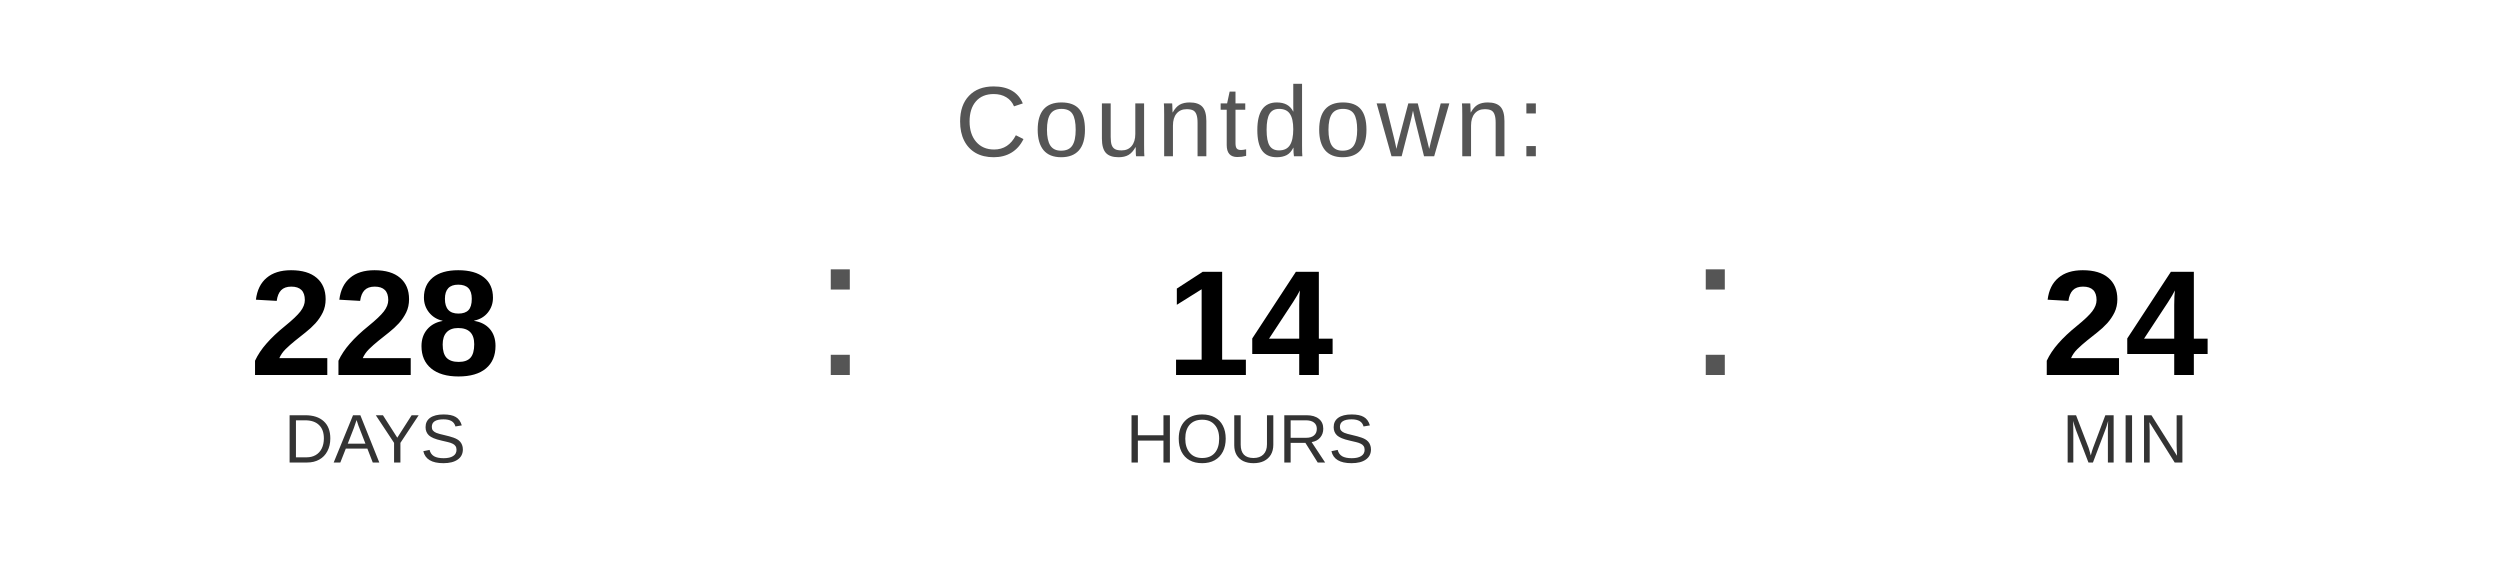
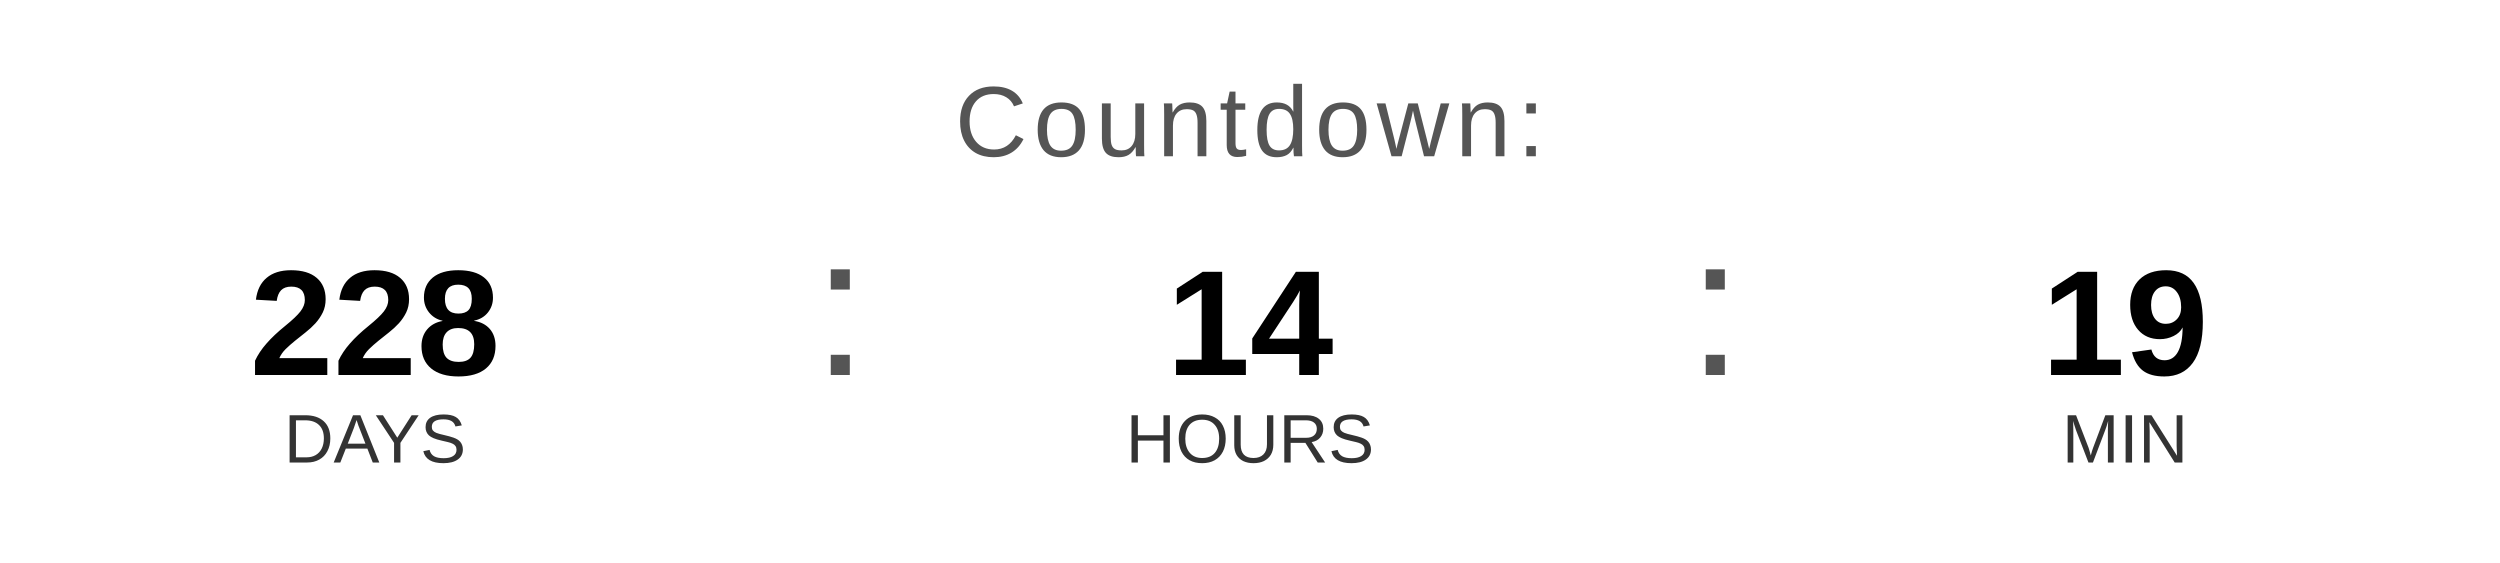
<svg xmlns="http://www.w3.org/2000/svg" width="400" height="90" viewBox="0 0 400 90">
  <text x="200" y="25" font-family="Arial, Helvetica, sans-serif" font-size="16" fill="#555555" text-anchor="middle" letter-spacing="1">
    Countdown:
  </text>
  <text x="60" y="60" font-family="Arial, Helvetica, sans-serif" font-size="24" font-weight="bold" fill="#000000" text-anchor="middle">228</text>
  <text x="60" y="74" font-family="Arial, Helvetica, sans-serif" font-size="11" fill="#333333" text-anchor="middle">DAYS</text>
  <text x="130" y="60" font-family="Arial, sans-serif" font-size="32" fill="#555555">:</text>
  <text x="200" y="60" font-family="Arial, Helvetica, sans-serif" font-size="24" font-weight="bold" fill="#000000" text-anchor="middle">14</text>
  <text x="200" y="74" font-family="Arial, Helvetica, sans-serif" font-size="11" fill="#333333" text-anchor="middle">HOURS</text>
  <text x="270" y="60" font-family="Arial, sans-serif" font-size="32" fill="#555555">:</text>
-   <text x="340" y="60" font-family="Arial, Helvetica, sans-serif" font-size="24" font-weight="bold" fill="#000000" text-anchor="middle">24</text>
+   <text x="340" y="60" font-family="Arial, Helvetica, sans-serif" font-size="24" font-weight="bold" fill="#000000" text-anchor="middle">19</text>
  <text x="340" y="74" font-family="Arial, Helvetica, sans-serif" font-size="11" fill="#333333" text-anchor="middle">MIN</text>
</svg>
